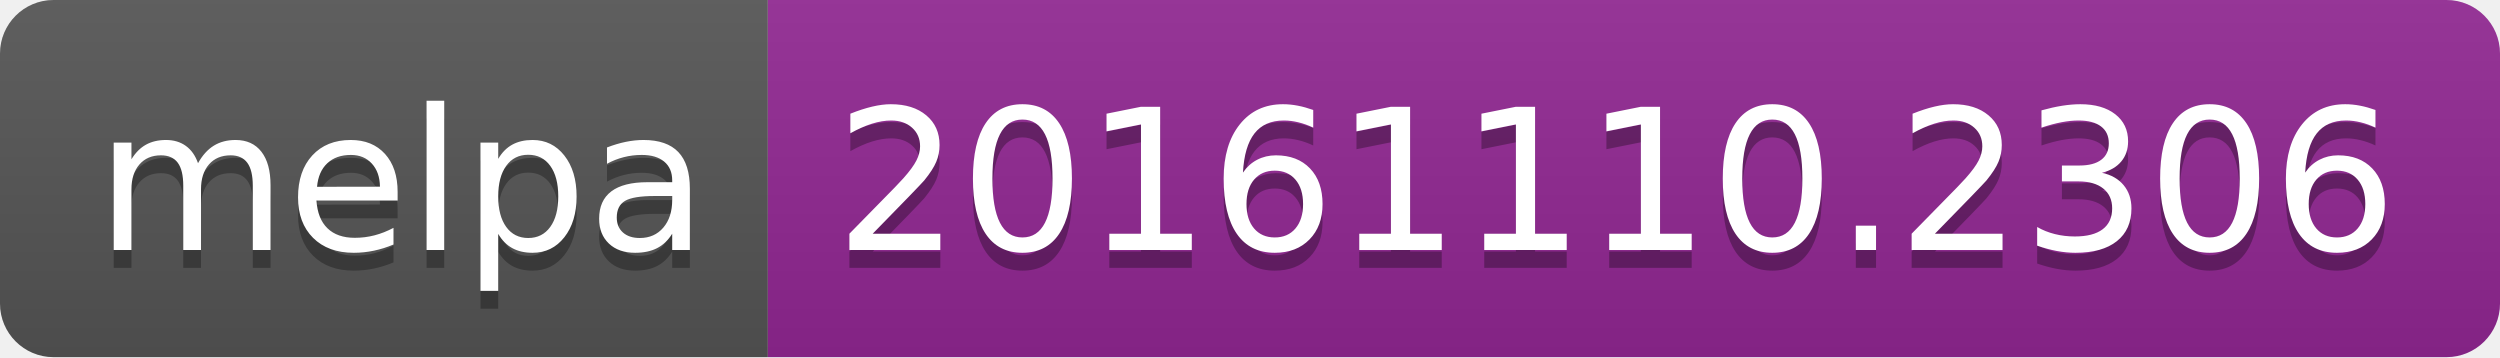
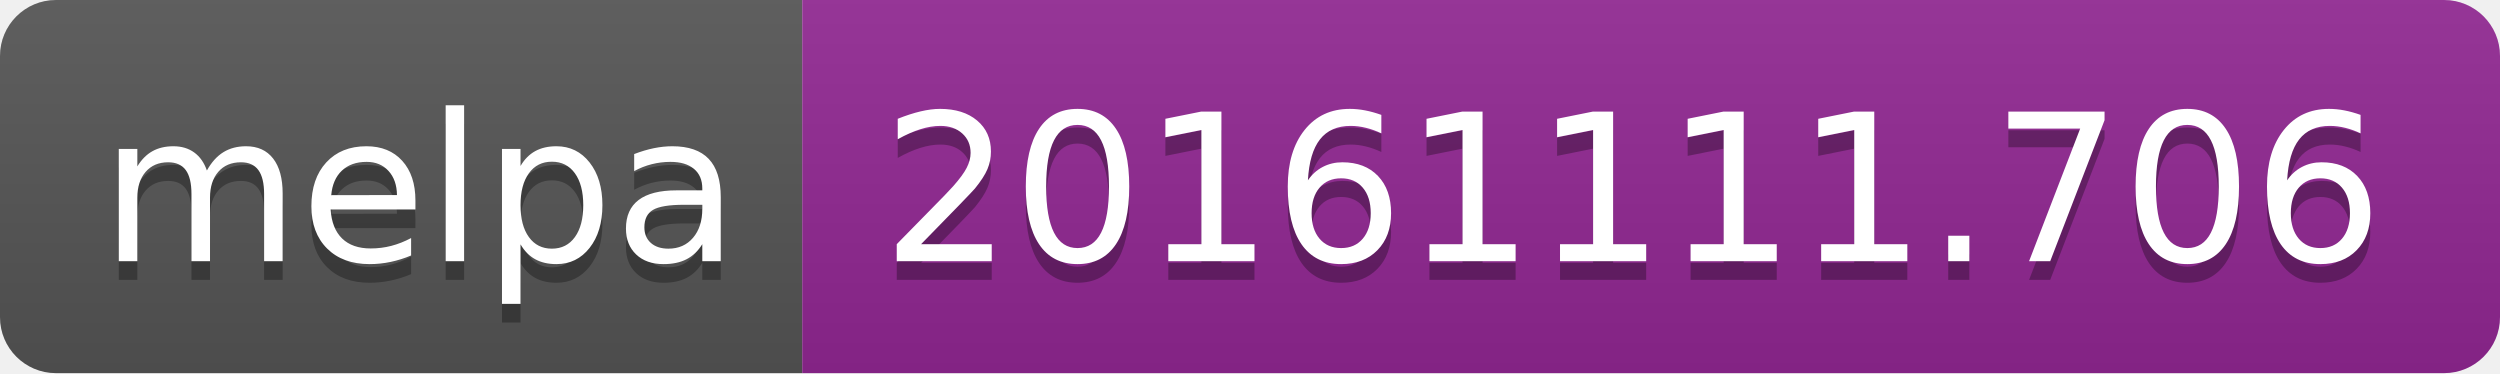
- <svg xmlns="http://www.w3.org/2000/svg" width="140" height="20">
+ <svg xmlns="http://www.w3.org/2000/svg" width="134" height="20">
  <linearGradient id="b" x2="0" y2="100%">
    <stop offset="0" stop-color="#bbb" stop-opacity=".1" />
    <stop offset="1" stop-opacity=".1" />
  </linearGradient>
  <clipPath id="a">
-     <rect width="140" height="20" rx="3" fill="#fff" />
+     <rect width="134" height="20" rx="3" fill="#fff" />
  </clipPath>
  <g clip-path="url(#a)">
    <path fill="#555" d="M0 0h43v20H0z" />
-     <path fill="#922793" d="M43 0h97v20H43z" />
-     <path fill="url(#b)" d="M0 0h140v20H0z" />
+     <path fill="#922793" d="M43 0h91v20H43z" />
+     <path fill="url(#b)" d="M0 0h134v20H0z" />
  </g>
  <g fill="#fff" text-anchor="middle" font-family="DejaVu Sans,Verdana,Geneva,sans-serif" font-size="110">
    <text x="225" y="150" fill="#010101" fill-opacity=".3" transform="scale(.1)" textLength="330">melpa</text>
    <text x="225" y="140" transform="scale(.1)" textLength="330">melpa</text>
-     <text x="905" y="150" fill="#010101" fill-opacity=".3" transform="scale(.1)" textLength="870">20161110.2306</text>
-     <text x="905" y="140" transform="scale(.1)" textLength="870">20161110.2306</text>
+     <text x="875" y="150" fill="#010101" fill-opacity=".3" transform="scale(.1)" textLength="810">20161111.706</text>
+     <text x="875" y="140" transform="scale(.1)" textLength="810">20161111.706</text>
  </g>
</svg>
